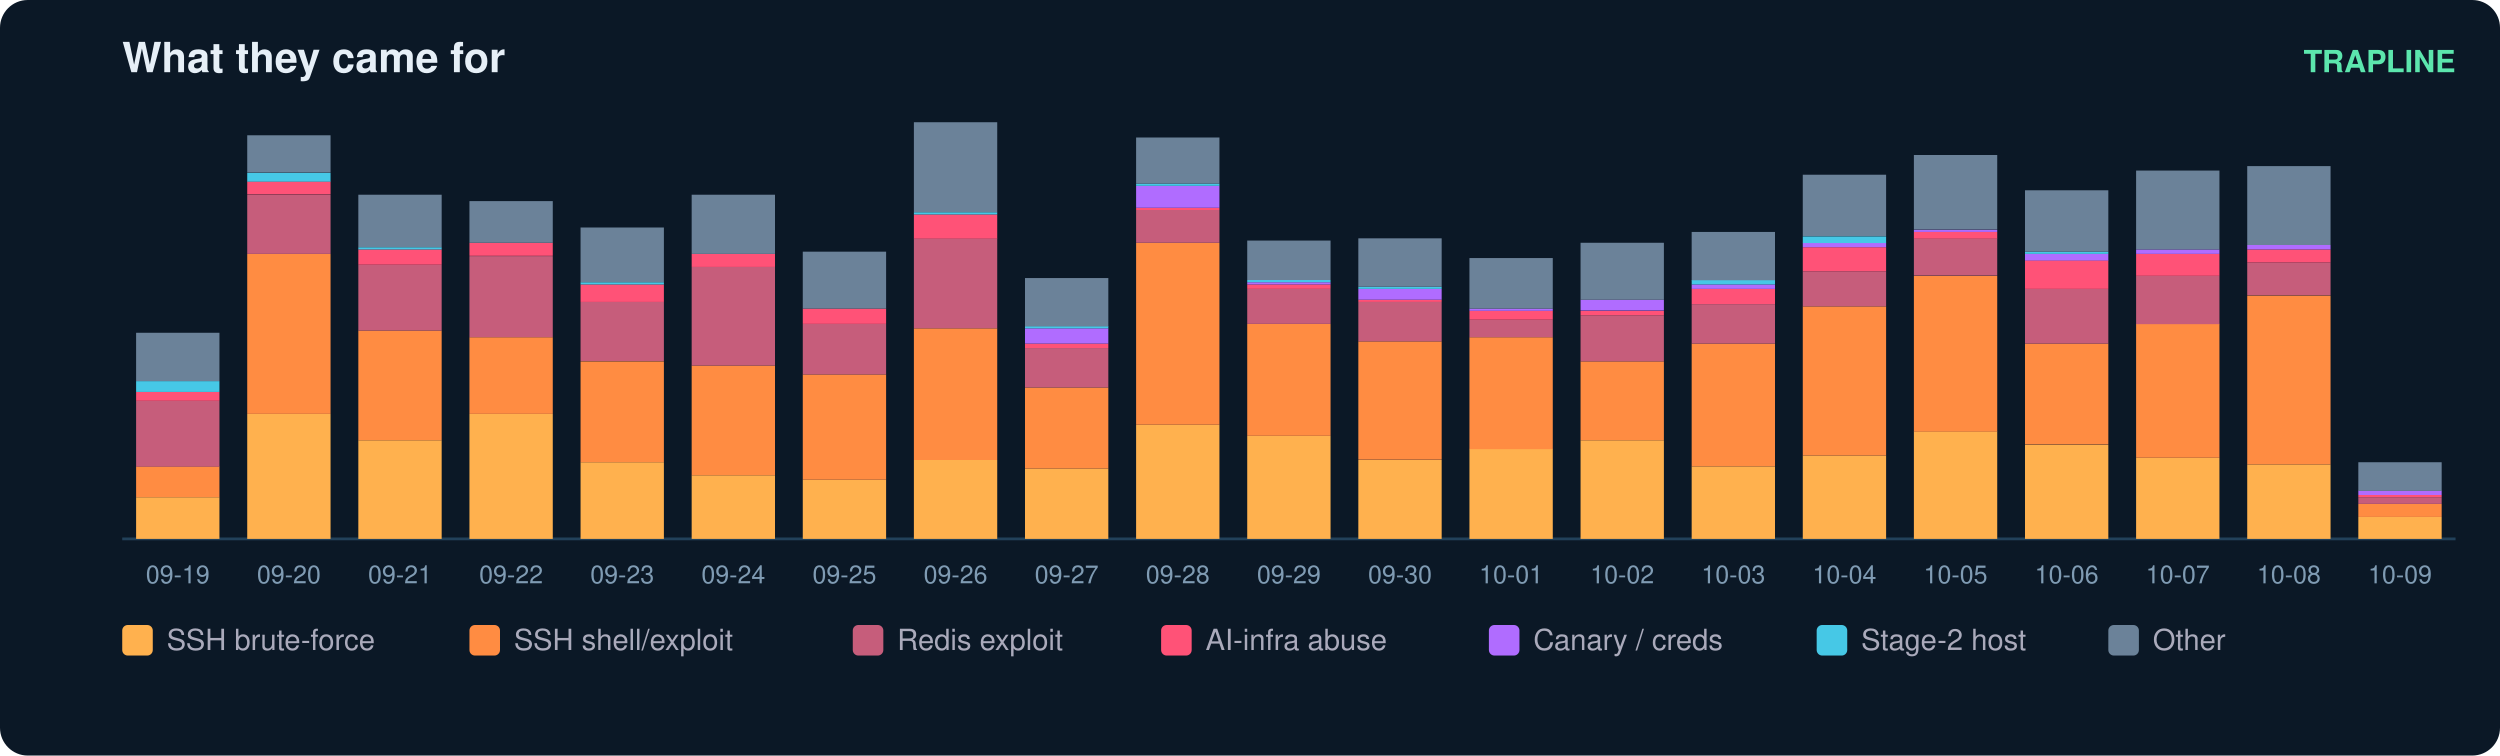
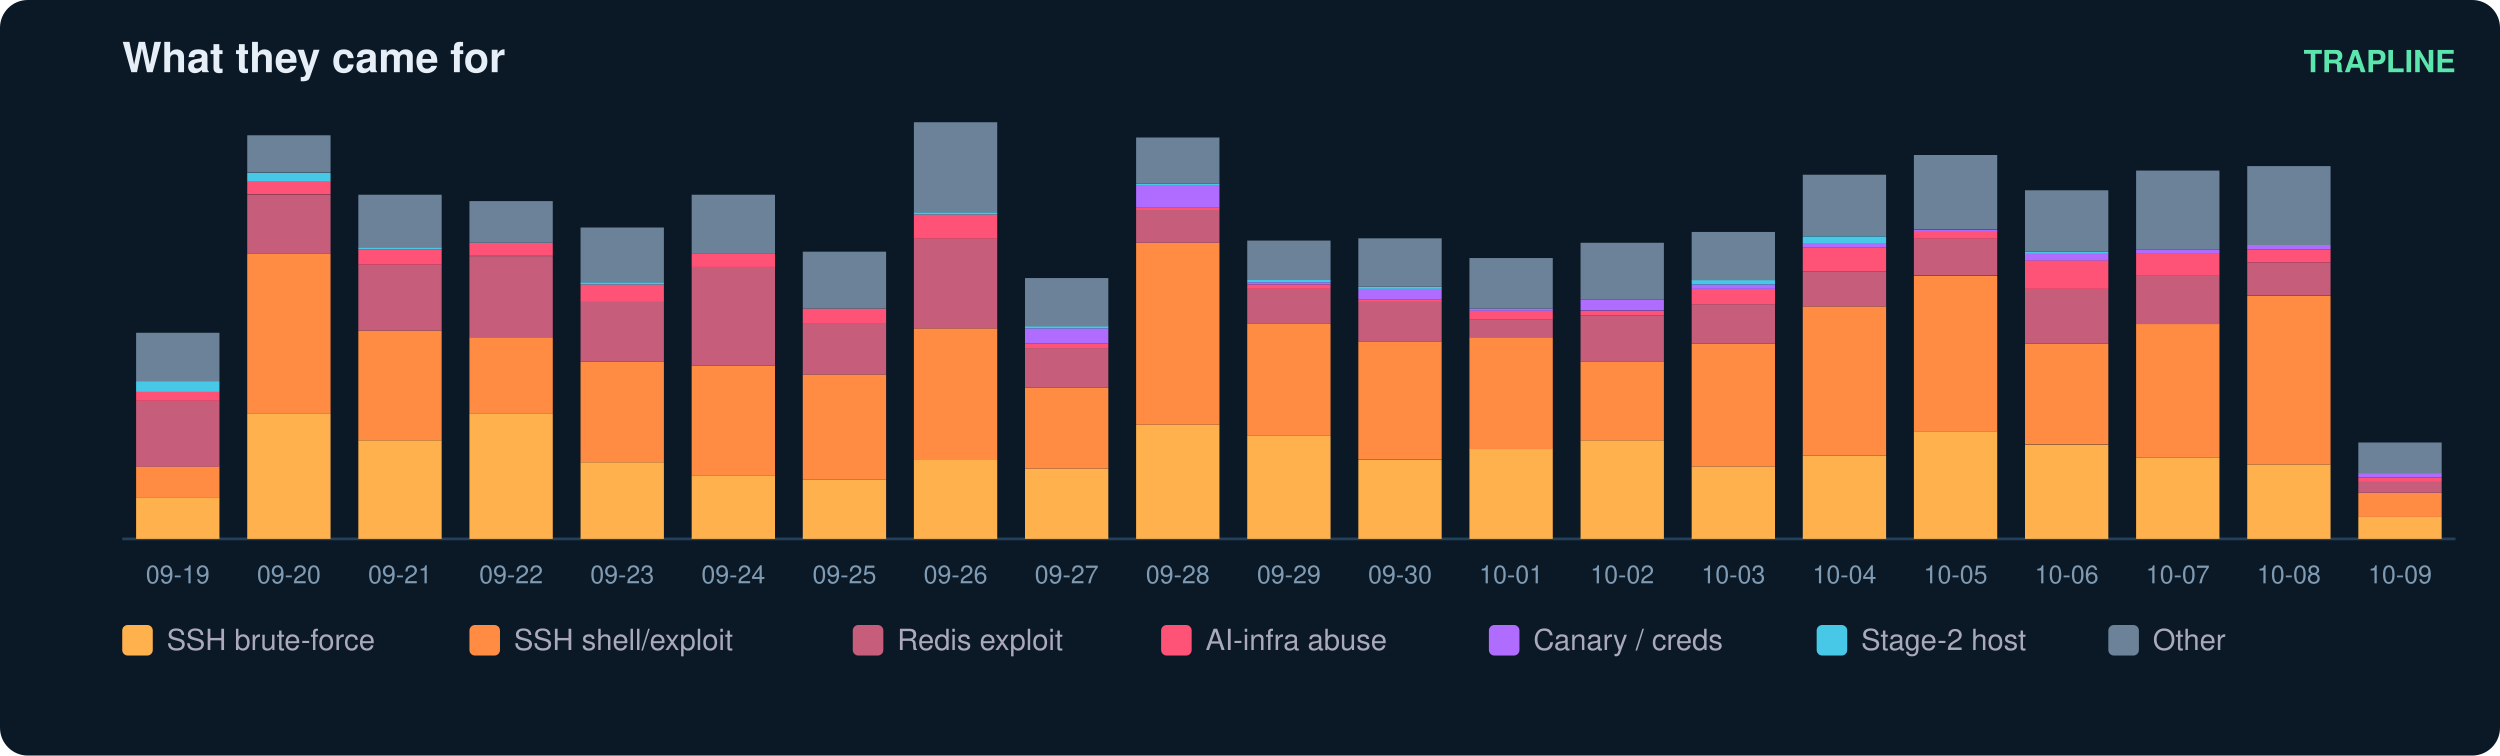
<svg xmlns="http://www.w3.org/2000/svg" width="900" height="272" viewBox="0 0 900 272" font-family="ui-sans-serif,Segoe UI,Helvetica,Arial">
  <rect width="900" height="272" rx="10" fill="#0b1826" />
  <text x="44" y="26" fill="#e6eff7" font-size="15" font-weight="700">What they came for</text>
  <text x="884" y="26" fill="#5ce6ad" font-size="11" text-anchor="end" font-weight="600">TRAPLINE</text>
  <line x1="44" y1="194" x2="884" y2="194" stroke="#22415a" />
  <rect x="49" y="179.0" width="30" height="15.0" fill="#ffb14e" />
  <rect x="49" y="167.9" width="30" height="11.1" fill="#ff8c42" />
  <rect x="49" y="144.3" width="30" height="23.7" fill="#c65d7b" />
  <rect x="49" y="141.1" width="30" height="3.2" fill="#ff5277" />
  <rect x="49" y="137.2" width="30" height="3.9" fill="#46c8e6" />
  <rect x="49" y="119.8" width="30" height="17.4" fill="#6b8299" />
  <text x="64.0" y="210.0" fill="#7f9bb3" font-size="9" text-anchor="middle">09-19</text>
  <rect x="89" y="149.0" width="30" height="45.0" fill="#ffb14e" />
  <rect x="89" y="91.4" width="30" height="57.6" fill="#ff8c42" />
  <rect x="89" y="70.1" width="30" height="21.3" fill="#c65d7b" />
  <rect x="89" y="65.3" width="30" height="4.7" fill="#ff5277" />
  <rect x="89" y="62.2" width="30" height="3.2" fill="#46c8e6" />
  <rect x="89" y="48.7" width="30" height="13.4" fill="#6b8299" />
  <text x="104.0" y="210.0" fill="#7f9bb3" font-size="9" text-anchor="middle">09-20</text>
  <rect x="129" y="158.5" width="30" height="35.5" fill="#ffb14e" />
  <rect x="129" y="119.0" width="30" height="39.5" fill="#ff8c42" />
  <rect x="129" y="95.3" width="30" height="23.7" fill="#c65d7b" />
  <rect x="129" y="89.8" width="30" height="5.5" fill="#ff5277" />
  <rect x="129" y="89.0" width="30" height="0.8" fill="#46c8e6" />
  <rect x="129" y="70.1" width="30" height="18.9" fill="#6b8299" />
  <text x="144.0" y="210.0" fill="#7f9bb3" font-size="9" text-anchor="middle">09-21</text>
  <rect x="169" y="149.0" width="30" height="45.0" fill="#ffb14e" />
  <rect x="169" y="121.4" width="30" height="27.6" fill="#ff8c42" />
  <rect x="169" y="92.2" width="30" height="29.2" fill="#c65d7b" />
  <rect x="169" y="87.4" width="30" height="4.7" fill="#ff5277" />
  <rect x="169" y="72.4" width="30" height="15.0" fill="#6b8299" />
  <text x="184.0" y="210.0" fill="#7f9bb3" font-size="9" text-anchor="middle">09-22</text>
  <rect x="209" y="166.4" width="30" height="27.6" fill="#ffb14e" />
  <rect x="209" y="130.1" width="30" height="36.3" fill="#ff8c42" />
  <rect x="209" y="108.7" width="30" height="21.3" fill="#c65d7b" />
  <rect x="209" y="102.4" width="30" height="6.3" fill="#ff5277" />
  <rect x="209" y="101.6" width="30" height="0.8" fill="#46c8e6" />
  <rect x="209" y="81.9" width="30" height="19.7" fill="#6b8299" />
  <text x="224.0" y="210.0" fill="#7f9bb3" font-size="9" text-anchor="middle">09-23</text>
  <rect x="249" y="171.1" width="30" height="22.9" fill="#ffb14e" />
  <rect x="249" y="131.6" width="30" height="39.5" fill="#ff8c42" />
  <rect x="249" y="96.1" width="30" height="35.5" fill="#c65d7b" />
  <rect x="249" y="91.4" width="30" height="4.7" fill="#ff5277" />
  <rect x="249" y="70.1" width="30" height="21.3" fill="#6b8299" />
  <text x="264.0" y="210.0" fill="#7f9bb3" font-size="9" text-anchor="middle">09-24</text>
  <rect x="289" y="172.7" width="30" height="21.3" fill="#ffb14e" />
  <rect x="289" y="134.8" width="30" height="37.9" fill="#ff8c42" />
  <rect x="289" y="116.6" width="30" height="18.2" fill="#c65d7b" />
  <rect x="289" y="111.1" width="30" height="5.5" fill="#ff5277" />
  <rect x="289" y="90.6" width="30" height="20.5" fill="#6b8299" />
  <text x="304.0" y="210.0" fill="#7f9bb3" font-size="9" text-anchor="middle">09-25</text>
  <rect x="329" y="165.6" width="30" height="28.4" fill="#ffb14e" />
  <rect x="329" y="118.2" width="30" height="47.4" fill="#ff8c42" />
  <rect x="329" y="85.8" width="30" height="32.4" fill="#c65d7b" />
  <rect x="329" y="77.2" width="30" height="8.7" fill="#ff5277" />
  <rect x="329" y="76.4" width="30" height="0.8" fill="#46c8e6" />
  <rect x="329" y="44.0" width="30" height="32.4" fill="#6b8299" />
  <text x="344.0" y="210.0" fill="#7f9bb3" font-size="9" text-anchor="middle">09-26</text>
  <rect x="369" y="168.7" width="30" height="25.3" fill="#ffb14e" />
  <rect x="369" y="139.5" width="30" height="29.2" fill="#ff8c42" />
  <rect x="369" y="125.3" width="30" height="14.2" fill="#c65d7b" />
  <rect x="369" y="123.7" width="30" height="1.6" fill="#ff5277" />
  <rect x="369" y="118.2" width="30" height="5.5" fill="#b06cff" />
  <rect x="369" y="117.4" width="30" height="0.8" fill="#46c8e6" />
  <rect x="369" y="100.1" width="30" height="17.4" fill="#6b8299" />
  <text x="384.0" y="210.0" fill="#7f9bb3" font-size="9" text-anchor="middle">09-27</text>
  <rect x="409" y="152.9" width="30" height="41.1" fill="#ffb14e" />
  <rect x="409" y="87.4" width="30" height="65.5" fill="#ff8c42" />
  <rect x="409" y="75.6" width="30" height="11.8" fill="#c65d7b" />
  <rect x="409" y="74.8" width="30" height="0.8" fill="#ff5277" />
  <rect x="409" y="66.9" width="30" height="7.9" fill="#b06cff" />
  <rect x="409" y="66.1" width="30" height="0.8" fill="#46c8e6" />
  <rect x="409" y="49.5" width="30" height="16.6" fill="#6b8299" />
  <text x="424.0" y="210.0" fill="#7f9bb3" font-size="9" text-anchor="middle">09-28</text>
  <rect x="449" y="156.9" width="30" height="37.1" fill="#ffb14e" />
  <rect x="449" y="116.6" width="30" height="40.3" fill="#ff8c42" />
  <rect x="449" y="104.0" width="30" height="12.6" fill="#c65d7b" />
  <rect x="449" y="102.4" width="30" height="1.6" fill="#ff5277" />
  <rect x="449" y="101.6" width="30" height="0.8" fill="#b06cff" />
  <rect x="449" y="100.8" width="30" height="0.8" fill="#46c8e6" />
  <rect x="449" y="86.6" width="30" height="14.2" fill="#6b8299" />
  <text x="464.0" y="210.0" fill="#7f9bb3" font-size="9" text-anchor="middle">09-29</text>
  <rect x="489" y="165.6" width="30" height="28.4" fill="#ffb14e" />
  <rect x="489" y="122.9" width="30" height="42.6" fill="#ff8c42" />
  <rect x="489" y="108.7" width="30" height="14.2" fill="#c65d7b" />
  <rect x="489" y="107.9" width="30" height="0.8" fill="#ff5277" />
  <rect x="489" y="104.0" width="30" height="3.9" fill="#b06cff" />
  <rect x="489" y="103.2" width="30" height="0.8" fill="#46c8e6" />
  <rect x="489" y="85.8" width="30" height="17.4" fill="#6b8299" />
  <text x="504.0" y="210.0" fill="#7f9bb3" font-size="9" text-anchor="middle">09-30</text>
  <rect x="529" y="161.6" width="30" height="32.4" fill="#ffb14e" />
  <rect x="529" y="121.4" width="30" height="40.3" fill="#ff8c42" />
  <rect x="529" y="115.1" width="30" height="6.3" fill="#c65d7b" />
  <rect x="529" y="111.9" width="30" height="3.2" fill="#ff5277" />
  <rect x="529" y="111.1" width="30" height="0.8" fill="#b06cff" />
  <rect x="529" y="92.9" width="30" height="18.2" fill="#6b8299" />
  <text x="544.0" y="210.0" fill="#7f9bb3" font-size="9" text-anchor="middle">10-01</text>
  <rect x="569" y="158.5" width="30" height="35.5" fill="#ffb14e" />
  <rect x="569" y="130.1" width="30" height="28.4" fill="#ff8c42" />
  <rect x="569" y="113.5" width="30" height="16.6" fill="#c65d7b" />
  <rect x="569" y="111.9" width="30" height="1.6" fill="#ff5277" />
  <rect x="569" y="107.9" width="30" height="3.9" fill="#b06cff" />
  <rect x="569" y="87.4" width="30" height="20.5" fill="#6b8299" />
  <text x="584.0" y="210.0" fill="#7f9bb3" font-size="9" text-anchor="middle">10-02</text>
  <rect x="609" y="167.9" width="30" height="26.1" fill="#ffb14e" />
  <rect x="609" y="123.7" width="30" height="44.2" fill="#ff8c42" />
  <rect x="609" y="109.5" width="30" height="14.2" fill="#c65d7b" />
  <rect x="609" y="104.0" width="30" height="5.5" fill="#ff5277" />
  <rect x="609" y="102.4" width="30" height="1.6" fill="#b06cff" />
  <rect x="609" y="100.8" width="30" height="1.6" fill="#46c8e6" />
  <rect x="609" y="83.5" width="30" height="17.4" fill="#6b8299" />
  <text x="624.0" y="210.0" fill="#7f9bb3" font-size="9" text-anchor="middle">10-03</text>
  <rect x="649" y="164.0" width="30" height="30.0" fill="#ffb14e" />
  <rect x="649" y="110.3" width="30" height="53.7" fill="#ff8c42" />
  <rect x="649" y="97.7" width="30" height="12.6" fill="#c65d7b" />
  <rect x="649" y="89.0" width="30" height="8.7" fill="#ff5277" />
  <rect x="649" y="87.4" width="30" height="1.6" fill="#b06cff" />
  <rect x="649" y="85.1" width="30" height="2.4" fill="#46c8e6" />
  <rect x="649" y="62.9" width="30" height="22.1" fill="#6b8299" />
  <text x="664.0" y="210.0" fill="#7f9bb3" font-size="9" text-anchor="middle">10-04</text>
  <rect x="689" y="155.3" width="30" height="38.7" fill="#ffb14e" />
  <rect x="689" y="99.3" width="30" height="56.1" fill="#ff8c42" />
  <rect x="689" y="85.8" width="30" height="13.4" fill="#c65d7b" />
  <rect x="689" y="83.5" width="30" height="2.4" fill="#ff5277" />
  <rect x="689" y="82.7" width="30" height="0.8" fill="#b06cff" />
  <rect x="689" y="55.8" width="30" height="26.8" fill="#6b8299" />
  <text x="704.0" y="210.0" fill="#7f9bb3" font-size="9" text-anchor="middle">10-05</text>
  <rect x="729" y="160.1" width="30" height="33.9" fill="#ffb14e" />
  <rect x="729" y="123.7" width="30" height="36.3" fill="#ff8c42" />
  <rect x="729" y="104.0" width="30" height="19.7" fill="#c65d7b" />
  <rect x="729" y="93.7" width="30" height="10.3" fill="#ff5277" />
  <rect x="729" y="91.4" width="30" height="2.4" fill="#b06cff" />
  <rect x="729" y="90.6" width="30" height="0.8" fill="#46c8e6" />
  <rect x="729" y="68.5" width="30" height="22.1" fill="#6b8299" />
  <text x="744.0" y="210.0" fill="#7f9bb3" font-size="9" text-anchor="middle">10-06</text>
  <rect x="769" y="164.8" width="30" height="29.2" fill="#ffb14e" />
  <rect x="769" y="116.6" width="30" height="48.2" fill="#ff8c42" />
  <rect x="769" y="99.3" width="30" height="17.4" fill="#c65d7b" />
  <rect x="769" y="91.4" width="30" height="7.9" fill="#ff5277" />
  <rect x="769" y="89.8" width="30" height="1.6" fill="#b06cff" />
  <rect x="769" y="61.4" width="30" height="28.4" fill="#6b8299" />
  <text x="784.0" y="210.0" fill="#7f9bb3" font-size="9" text-anchor="middle">10-07</text>
  <rect x="809" y="167.2" width="30" height="26.8" fill="#ffb14e" />
  <rect x="809" y="106.4" width="30" height="60.8" fill="#ff8c42" />
  <rect x="809" y="94.5" width="30" height="11.8" fill="#c65d7b" />
  <rect x="809" y="89.8" width="30" height="4.7" fill="#ff5277" />
  <rect x="809" y="88.2" width="30" height="1.6" fill="#b06cff" />
  <rect x="809" y="59.8" width="30" height="28.4" fill="#6b8299" />
  <text x="824.0" y="210.0" fill="#7f9bb3" font-size="9" text-anchor="middle">10-08</text>
  <rect x="849" y="186.1" width="30" height="7.9" fill="#ffb14e" />
-   <rect x="849" y="181.4" width="30" height="4.7" fill="#ff8c42" />
-   <rect x="849" y="179.0" width="30" height="2.4" fill="#c65d7b" />
-   <rect x="849" y="178.2" width="30" height="0.8" fill="#ff5277" />
-   <rect x="849" y="176.6" width="30" height="1.6" fill="#b06cff" />
-   <rect x="849" y="166.4" width="30" height="10.3" fill="#6b8299" />
+   <rect x="849" y="177.4" width="30" height="8.7" fill="#ff8c42" />
+   <rect x="849" y="173.5" width="30" height="3.9" fill="#c65d7b" />
+   <rect x="849" y="171.9" width="30" height="1.6" fill="#ff5277" />
+   <rect x="849" y="170.3" width="30" height="1.6" fill="#b06cff" />
+   <rect x="849" y="159.3" width="30" height="11.1" fill="#6b8299" />
  <text x="864.0" y="210.0" fill="#7f9bb3" font-size="9" text-anchor="middle">10-09</text>
  <rect x="44" y="225" width="11" height="11" rx="2" fill="#ffb14e" />
  <text x="60" y="234" fill="#aab" font-size="10.5">SSH brute-force</text>
  <rect x="169" y="225" width="11" height="11" rx="2" fill="#ff8c42" />
  <text x="185" y="234" fill="#aab" font-size="10.5">SSH shell/exploit</text>
  <rect x="307" y="225" width="11" height="11" rx="2" fill="#c65d7b" />
  <text x="323" y="234" fill="#aab" font-size="10.5">Redis exploit</text>
  <rect x="418" y="225" width="11" height="11" rx="2" fill="#ff5277" />
  <text x="434" y="234" fill="#aab" font-size="10.5">AI-infra abuse</text>
  <rect x="536" y="225" width="11" height="11" rx="2" fill="#b06cff" />
  <text x="552" y="234" fill="#aab" font-size="10.5">Canary / creds</text>
  <rect x="654" y="225" width="11" height="11" rx="2" fill="#46c8e6" />
  <text x="670" y="234" fill="#aab" font-size="10.5">Stage-2 host</text>
  <rect x="759" y="225" width="11" height="11" rx="2" fill="#6b8299" />
  <text x="775" y="234" fill="#aab" font-size="10.5">Other</text>
</svg>
